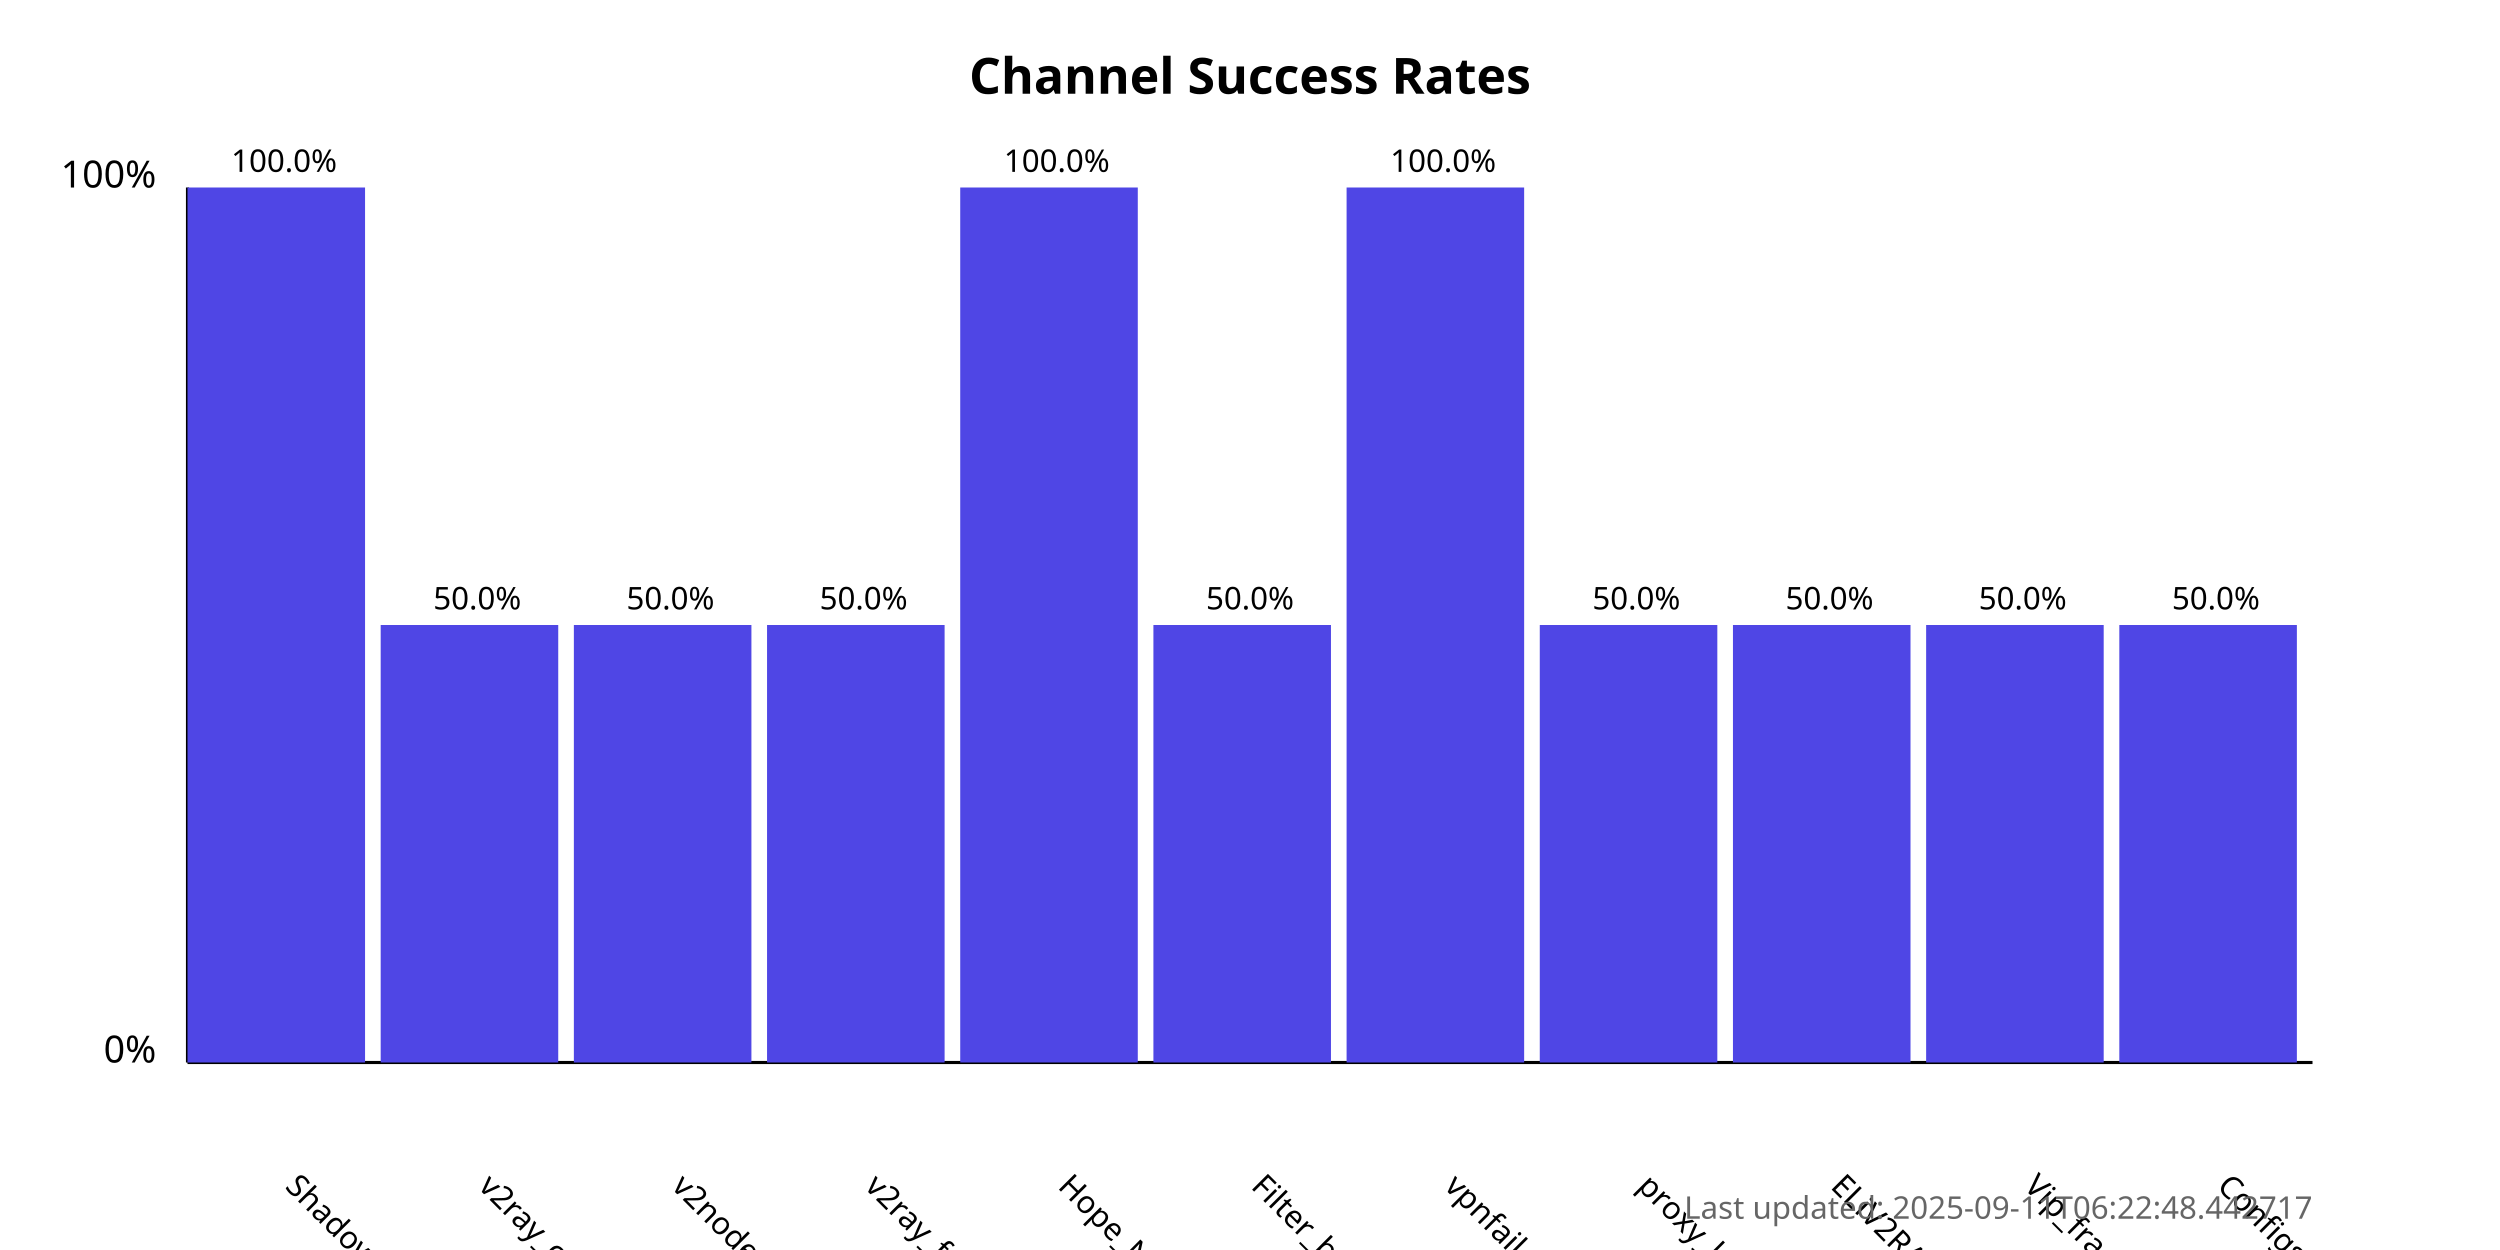
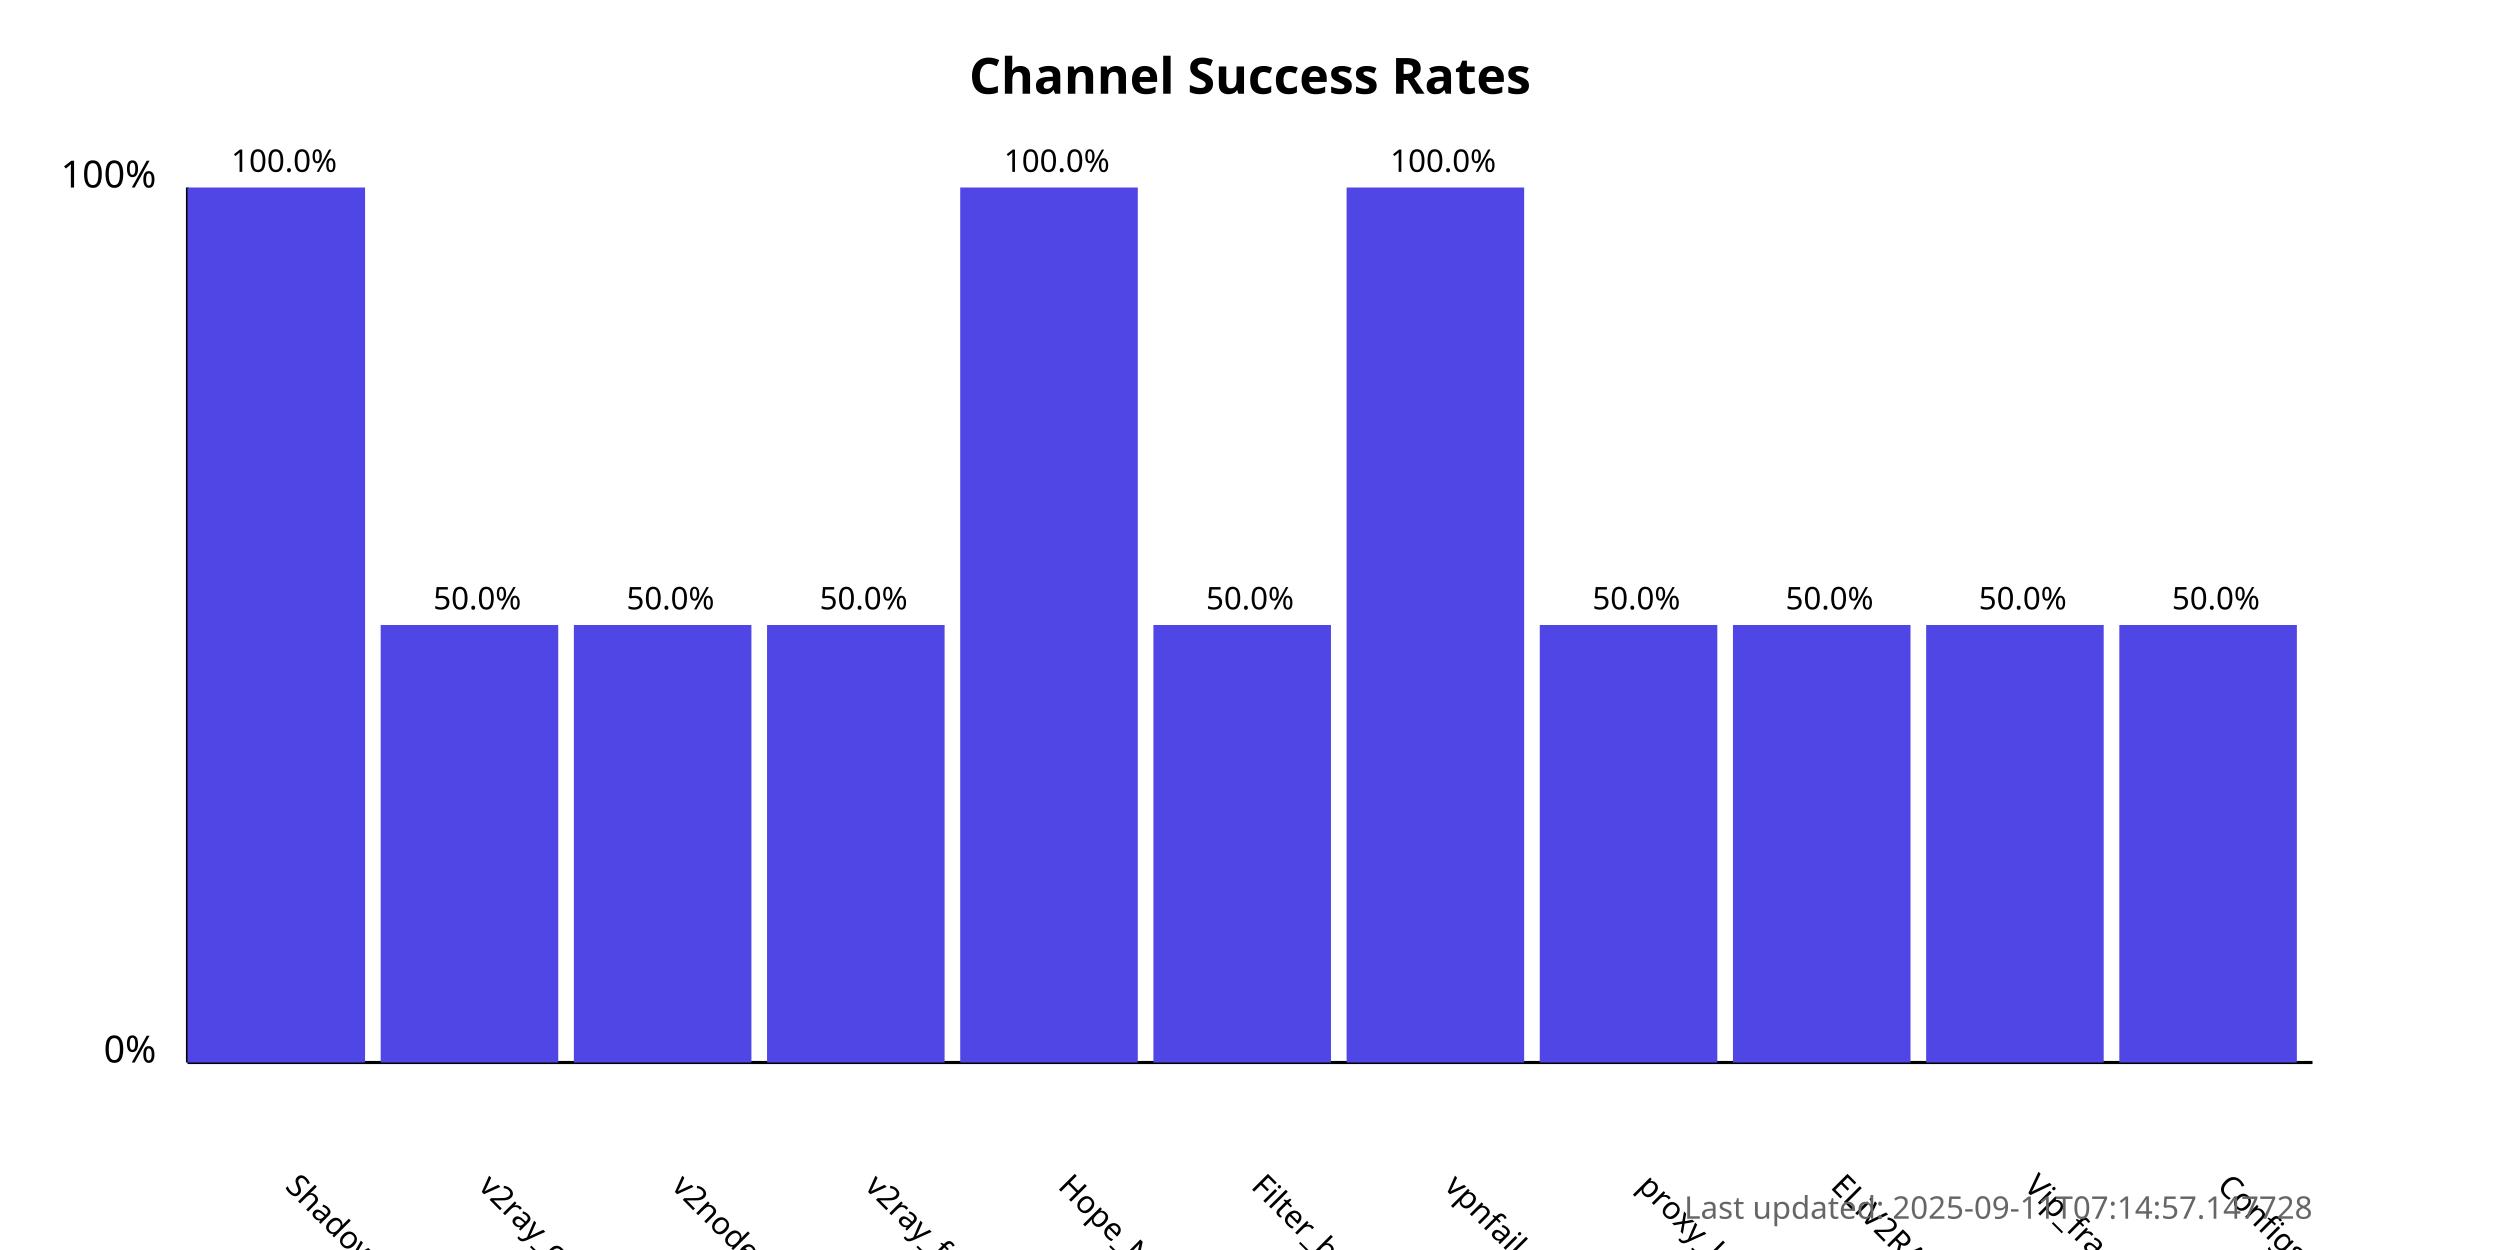
<svg xmlns="http://www.w3.org/2000/svg" width="800" height="400">
  <style>
            .chart-title { font: bold 16px sans-serif; }
            .axis-label { font: 12px sans-serif; }
            .tick-label { font: 10px sans-serif; }
            .bar { fill: #4f46e5; }
            .bar:hover { fill: #6366f1; }
            .timestamp { font: 10px sans-serif; fill: #666; }
        </style>
  <text x="400.0" y="30" text-anchor="middle" class="chart-title">
            Channel Success Rates
        </text>
  <line x1="60" y1="340" x2="60" y2="60" stroke="black" stroke-width="1" />
  <line x1="60" y1="340" x2="740" y2="340" stroke="black" stroke-width="1" />
  <text x="50" y="340" text-anchor="end" class="axis-label">0%</text>
  <text x="50" y="60" text-anchor="end" class="axis-label">100%</text>
  <g>
    <rect x="60" y="60.0" width="56.818" height="280.0" class="bar" />
    <text x="90.909" y="380" transform="rotate(45, 90.90909, 380)" text-anchor="start" class="tick-label">
                ShadowProxy66
            </text>
    <text x="90.909" y="55.0" text-anchor="middle" class="tick-label">
                100.0%
            </text>
  </g>
  <g>
    <rect x="121.818" y="200.0" width="56.818" height="140.0" class="bar" />
    <text x="152.727" y="380" transform="rotate(45, 152.7273, 380)" text-anchor="start" class="tick-label">
                v2ray_configs_pool
            </text>
    <text x="152.727" y="195.0" text-anchor="middle" class="tick-label">
                50.0%
            </text>
  </g>
  <g>
    <rect x="183.636" y="200.0" width="56.818" height="140.0" class="bar" />
    <text x="214.545" y="380" transform="rotate(45, 214.5455, 380)" text-anchor="start" class="tick-label">
                v2nodes
            </text>
    <text x="214.545" y="195.0" text-anchor="middle" class="tick-label">
                50.0%
            </text>
  </g>
  <g>
    <rect x="245.455" y="200.0" width="56.818" height="140.0" class="bar" />
    <text x="276.364" y="380" transform="rotate(45, 276.3636, 380)" text-anchor="start" class="tick-label">
                v2ray_free_conf
            </text>
    <text x="276.364" y="195.0" text-anchor="middle" class="tick-label">
                50.0%
            </text>
  </g>
  <g>
    <rect x="307.273" y="60.0" width="56.818" height="280.0" class="bar" />
    <text x="338.182" y="380" transform="rotate(45, 338.1818, 380)" text-anchor="start" class="tick-label">
                Hope_Net
            </text>
    <text x="338.182" y="55.0" text-anchor="middle" class="tick-label">
                100.0%
            </text>
  </g>
  <g>
    <rect x="369.091" y="200.0" width="56.818" height="140.0" class="bar" />
    <text x="400.0" y="380" transform="rotate(45, 400.0, 380)" text-anchor="start" class="tick-label">
                Filter_breaker
            </text>
    <text x="400.0" y="195.0" text-anchor="middle" class="tick-label">
                50.0%
            </text>
  </g>
  <g>
    <rect x="430.909" y="60.0" width="56.818" height="280.0" class="bar" />
    <text x="461.818" y="380" transform="rotate(45, 461.8182, 380)" text-anchor="start" class="tick-label">
                vpnfail_vless
            </text>
    <text x="461.818" y="55.0" text-anchor="middle" class="tick-label">
                100.0%
            </text>
  </g>
  <g>
    <rect x="492.727" y="200.0" width="56.818" height="140.0" class="bar" />
    <text x="523.636" y="380" transform="rotate(45, 523.6364, 380)" text-anchor="start" class="tick-label">
                proxy_kafee
            </text>
    <text x="523.636" y="195.0" text-anchor="middle" class="tick-label">
                50.0%
            </text>
  </g>
  <g>
    <rect x="554.545" y="200.0" width="56.818" height="140.0" class="bar" />
    <text x="585.455" y="380" transform="rotate(45, 585.4545, 380)" text-anchor="start" class="tick-label">
                ELiV2RAY
            </text>
    <text x="585.455" y="195.0" text-anchor="middle" class="tick-label">
                50.0%
            </text>
  </g>
  <g>
    <rect x="616.364" y="200.0" width="56.818" height="140.0" class="bar" />
    <text x="647.273" y="380" transform="rotate(45, 647.2727, 380)" text-anchor="start" class="tick-label">
                Vip_fragment_v2ray
            </text>
    <text x="647.273" y="195.0" text-anchor="middle" class="tick-label">
                50.0%
            </text>
  </g>
  <g>
    <rect x="678.182" y="200.0" width="56.818" height="140.0" class="bar" />
    <text x="709.091" y="380" transform="rotate(45, 709.0909, 380)" text-anchor="start" class="tick-label">
                ConfigsHubPlus
            </text>
    <text x="709.091" y="195.0" text-anchor="middle" class="tick-label">
                50.0%
            </text>
  </g>
  <text x="740" y="390" text-anchor="end" class="timestamp">
-             Last updated: 2025-09-11T06:22:48.442717
+             Last updated: 2025-09-11T07:14:57.147728
        </text>
</svg>
